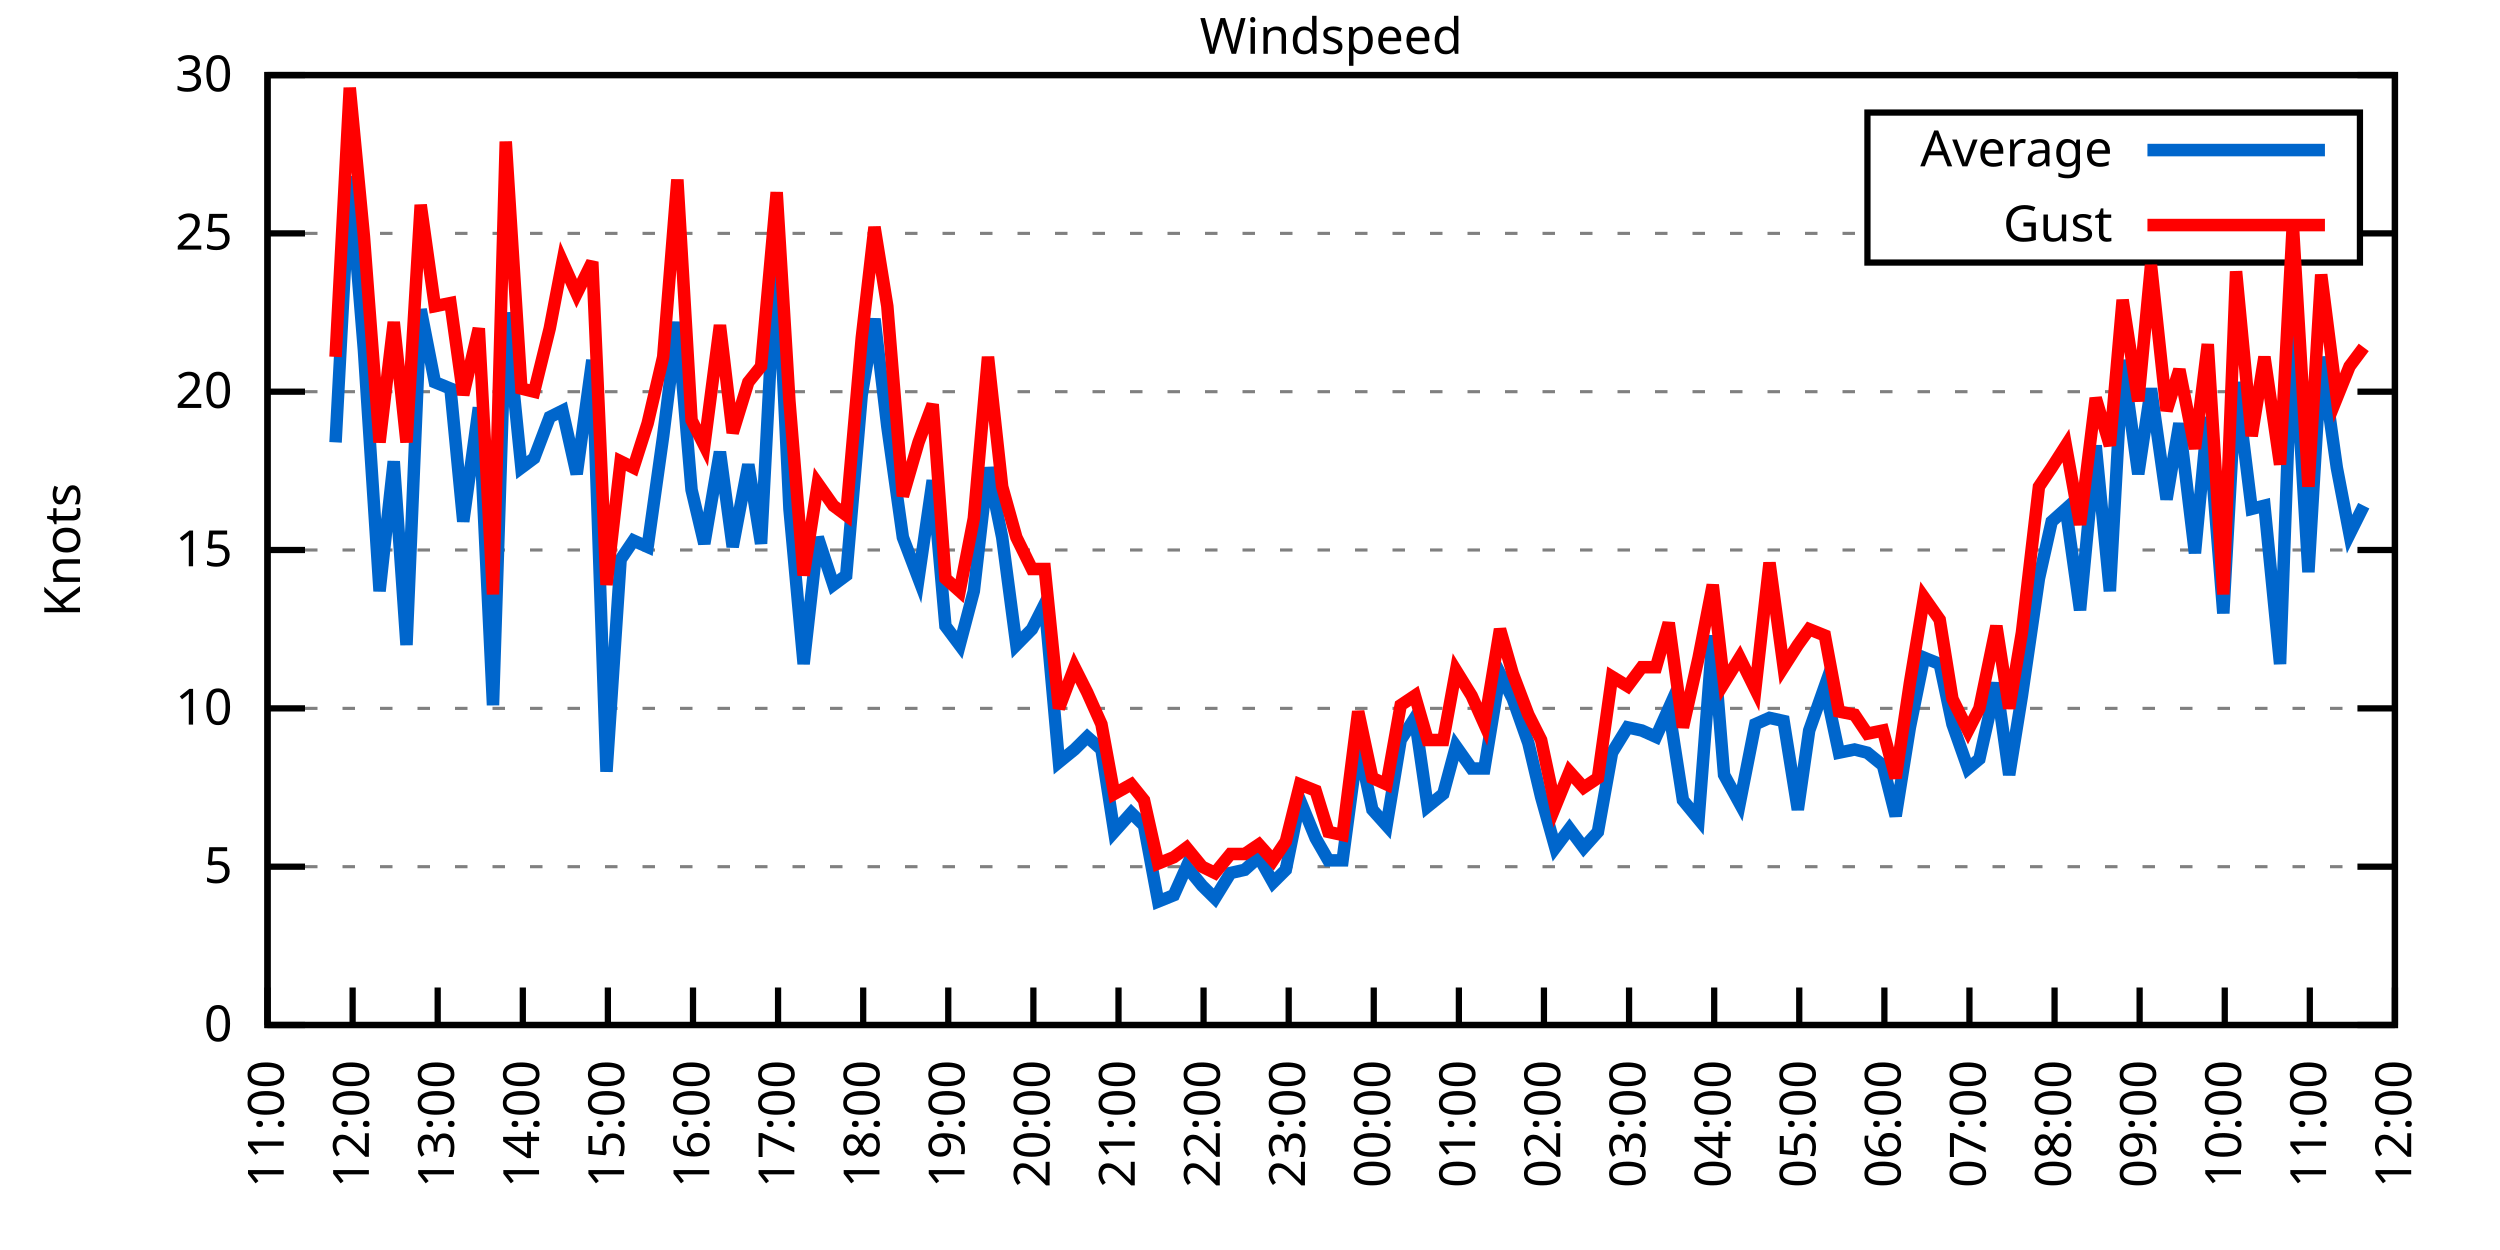
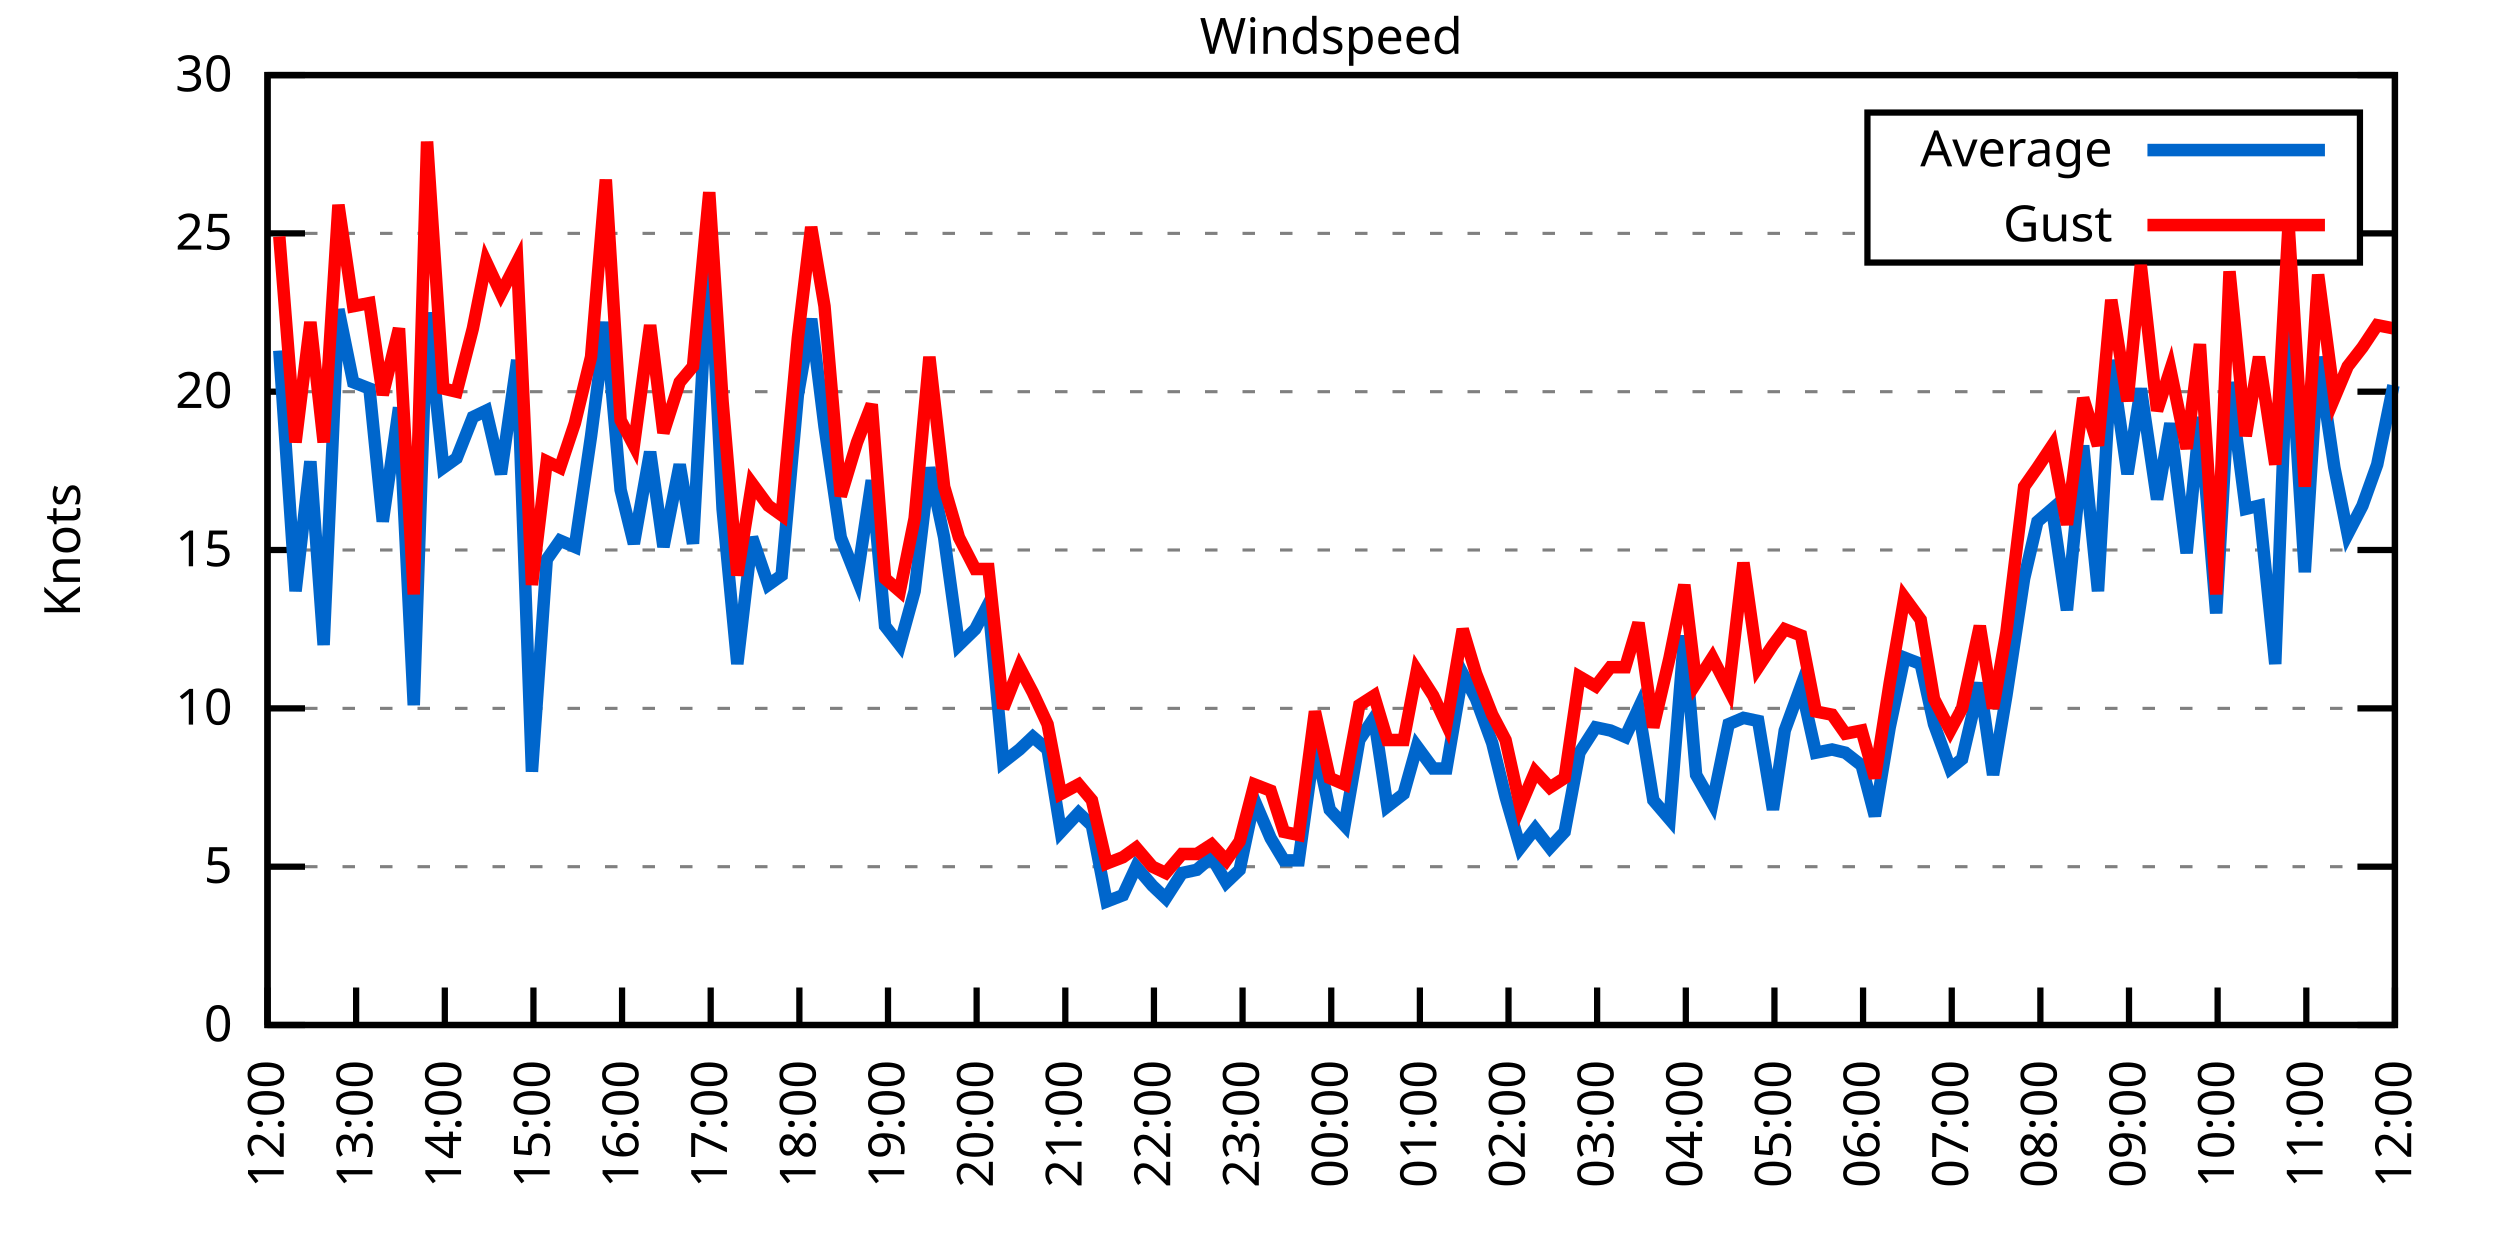
<svg xmlns="http://www.w3.org/2000/svg" xmlns:xlink="http://www.w3.org/1999/xlink" width="400" height="200" viewBox="0 0 400 200">
  <g id="gnuplot_canvas">
    <rect x="0" y="0" width="400" height="200" fill="none" />
    <defs>
      <circle id="gpDot" r="0.5" stroke-width="0.5" stroke="currentColor" />
      <path id="gpPt0" stroke-width="0.333" stroke="currentColor" d="M-1,0 h2 M0,-1 v2" />
      <path id="gpPt1" stroke-width="0.333" stroke="currentColor" d="M-1,-1 L1,1 M1,-1 L-1,1" />
      <path id="gpPt2" stroke-width="0.333" stroke="currentColor" d="M-1,0 L1,0 M0,-1 L0,1 M-1,-1 L1,1 M-1,1 L1,-1" />
      <rect id="gpPt3" stroke-width="0.333" stroke="currentColor" x="-1" y="-1" width="2" height="2" />
      <rect id="gpPt4" stroke-width="0.333" stroke="currentColor" fill="currentColor" x="-1" y="-1" width="2" height="2" />
      <circle id="gpPt5" stroke-width="0.333" stroke="currentColor" cx="0" cy="0" r="1" />
      <use xlink:href="#gpPt5" id="gpPt6" fill="currentColor" stroke="none" />
      <path id="gpPt7" stroke-width="0.333" stroke="currentColor" d="M0,-1.33 L-1.33,0.67 L1.33,0.67 z" />
      <use xlink:href="#gpPt7" id="gpPt8" fill="currentColor" stroke="none" />
      <use xlink:href="#gpPt7" id="gpPt9" stroke="currentColor" transform="rotate(180)" />
      <use xlink:href="#gpPt9" id="gpPt10" fill="currentColor" stroke="none" />
      <use xlink:href="#gpPt3" id="gpPt11" stroke="currentColor" transform="rotate(45)" />
      <use xlink:href="#gpPt11" id="gpPt12" fill="currentColor" stroke="none" />
      <path id="gpPt13" stroke-width="0.333" stroke="currentColor" d="M0,1.330 L1.265,0.411 L0.782,-1.067 L-0.782,-1.076 L-1.265,0.411 z" />
      <use xlink:href="#gpPt13" id="gpPt14" fill="currentColor" stroke="none" />
      <filter id="textbox" filterUnits="objectBoundingBox" x="0" y="0" height="1" width="1">
        <feFlood flood-color="white" flood-opacity="1" result="bgnd" />
        <feComposite in="SourceGraphic" in2="bgnd" operator="atop" />
      </filter>
      <filter id="greybox" filterUnits="objectBoundingBox" x="0" y="0" height="1" width="1">
        <feFlood flood-color="lightgrey" flood-opacity="1" result="grey" />
        <feComposite in="SourceGraphic" in2="grey" operator="atop" />
      </filter>
    </defs>
    <g fill="none" color="white" stroke="currentColor" stroke-width="1.00" stroke-linecap="butt" stroke-linejoin="miter">
</g>
    <g fill="none" color="black" stroke="currentColor" stroke-width="1.00" stroke-linecap="butt" stroke-linejoin="miter">
      <g stroke="none" shape-rendering="crispEdges">
        <polygon fill="rgb(255, 255, 255)" points="42.80,164.00 383.18,164.00 383.18,12.02 42.80,12.02 " />
      </g>
    </g>
    <g fill="none" color="black" stroke="currentColor" stroke-width="1.00" stroke-linecap="butt" stroke-linejoin="miter">
</g>
    <g fill="none" color="black" stroke="black" stroke-width="0.50" stroke-linecap="butt" stroke-linejoin="miter">
</g>
    <g fill="none" color="gray" stroke="currentColor" stroke-width="0.50" stroke-linecap="butt" stroke-linejoin="miter">
      <path stroke="gray" stroke-dasharray="2,4" class="gridline" d="M42.80,164.00 L383.19,164.00  " />
    </g>
    <g fill="none" color="gray" stroke="gray" stroke-width="1.00" stroke-linecap="butt" stroke-linejoin="miter">
</g>
    <g fill="none" color="black" stroke="currentColor" stroke-width="1.00" stroke-linecap="butt" stroke-linejoin="miter">
      <path stroke="black" d="M42.80,164.00 L48.80,164.00 M383.19,164.00 L377.19,164.00  " />
      <g transform="translate(37.20,166.60)" stroke="none" fill="black" font-family="Sans" font-size="8.00" text-anchor="end">
        <text>
          <tspan font-family="Sans"> 0</tspan>
        </text>
      </g>
    </g>
    <g fill="none" color="black" stroke="currentColor" stroke-width="1.00" stroke-linecap="butt" stroke-linejoin="miter">
</g>
    <g fill="none" color="black" stroke="black" stroke-width="0.50" stroke-linecap="butt" stroke-linejoin="miter">
</g>
    <g fill="none" color="gray" stroke="currentColor" stroke-width="0.50" stroke-linecap="butt" stroke-linejoin="miter">
      <path stroke="gray" stroke-dasharray="2,4" class="gridline" d="M42.80,138.67 L383.19,138.67  " />
    </g>
    <g fill="none" color="gray" stroke="gray" stroke-width="1.00" stroke-linecap="butt" stroke-linejoin="miter">
</g>
    <g fill="none" color="black" stroke="currentColor" stroke-width="1.00" stroke-linecap="butt" stroke-linejoin="miter">
      <path stroke="black" d="M42.80,138.67 L48.80,138.67 M383.19,138.67 L377.19,138.67  " />
      <g transform="translate(37.20,141.27)" stroke="none" fill="black" font-family="Sans" font-size="8.00" text-anchor="end">
        <text>
          <tspan font-family="Sans"> 5</tspan>
        </text>
      </g>
    </g>
    <g fill="none" color="black" stroke="currentColor" stroke-width="1.00" stroke-linecap="butt" stroke-linejoin="miter">
</g>
    <g fill="none" color="black" stroke="black" stroke-width="0.50" stroke-linecap="butt" stroke-linejoin="miter">
</g>
    <g fill="none" color="gray" stroke="currentColor" stroke-width="0.50" stroke-linecap="butt" stroke-linejoin="miter">
      <path stroke="gray" stroke-dasharray="2,4" class="gridline" d="M42.80,113.34 L383.19,113.34  " />
    </g>
    <g fill="none" color="gray" stroke="gray" stroke-width="1.00" stroke-linecap="butt" stroke-linejoin="miter">
</g>
    <g fill="none" color="black" stroke="currentColor" stroke-width="1.00" stroke-linecap="butt" stroke-linejoin="miter">
      <path stroke="black" d="M42.80,113.34 L48.80,113.34 M383.19,113.34 L377.19,113.34  " />
      <g transform="translate(37.20,115.94)" stroke="none" fill="black" font-family="Sans" font-size="8.00" text-anchor="end">
        <text>
          <tspan font-family="Sans"> 10</tspan>
        </text>
      </g>
    </g>
    <g fill="none" color="black" stroke="currentColor" stroke-width="1.00" stroke-linecap="butt" stroke-linejoin="miter">
</g>
    <g fill="none" color="black" stroke="black" stroke-width="0.50" stroke-linecap="butt" stroke-linejoin="miter">
</g>
    <g fill="none" color="gray" stroke="currentColor" stroke-width="0.50" stroke-linecap="butt" stroke-linejoin="miter">
      <path stroke="gray" stroke-dasharray="2,4" class="gridline" d="M42.80,88.00 L383.19,88.00  " />
    </g>
    <g fill="none" color="gray" stroke="gray" stroke-width="1.00" stroke-linecap="butt" stroke-linejoin="miter">
</g>
    <g fill="none" color="black" stroke="currentColor" stroke-width="1.00" stroke-linecap="butt" stroke-linejoin="miter">
      <path stroke="black" d="M42.80,88.00 L48.80,88.00 M383.19,88.00 L377.19,88.00  " />
      <g transform="translate(37.20,90.60)" stroke="none" fill="black" font-family="Sans" font-size="8.00" text-anchor="end">
        <text>
          <tspan font-family="Sans"> 15</tspan>
        </text>
      </g>
    </g>
    <g fill="none" color="black" stroke="currentColor" stroke-width="1.00" stroke-linecap="butt" stroke-linejoin="miter">
</g>
    <g fill="none" color="black" stroke="black" stroke-width="0.50" stroke-linecap="butt" stroke-linejoin="miter">
</g>
    <g fill="none" color="gray" stroke="currentColor" stroke-width="0.50" stroke-linecap="butt" stroke-linejoin="miter">
      <path stroke="gray" stroke-dasharray="2,4" class="gridline" d="M42.80,62.67 L383.19,62.67  " />
    </g>
    <g fill="none" color="gray" stroke="gray" stroke-width="1.00" stroke-linecap="butt" stroke-linejoin="miter">
</g>
    <g fill="none" color="black" stroke="currentColor" stroke-width="1.00" stroke-linecap="butt" stroke-linejoin="miter">
      <path stroke="black" d="M42.80,62.67 L48.80,62.67 M383.19,62.67 L377.19,62.67  " />
      <g transform="translate(37.20,65.27)" stroke="none" fill="black" font-family="Sans" font-size="8.00" text-anchor="end">
        <text>
          <tspan font-family="Sans"> 20</tspan>
        </text>
      </g>
    </g>
    <g fill="none" color="black" stroke="currentColor" stroke-width="1.00" stroke-linecap="butt" stroke-linejoin="miter">
</g>
    <g fill="none" color="black" stroke="black" stroke-width="0.50" stroke-linecap="butt" stroke-linejoin="miter">
</g>
    <g fill="none" color="gray" stroke="currentColor" stroke-width="0.50" stroke-linecap="butt" stroke-linejoin="miter">
      <path stroke="gray" stroke-dasharray="2,4" class="gridline" d="M42.80,37.34 L298.79,37.34 M377.59,37.34 L383.19,37.34  " />
    </g>
    <g fill="none" color="gray" stroke="gray" stroke-width="1.00" stroke-linecap="butt" stroke-linejoin="miter">
</g>
    <g fill="none" color="black" stroke="currentColor" stroke-width="1.00" stroke-linecap="butt" stroke-linejoin="miter">
      <path stroke="black" d="M42.80,37.34 L48.80,37.34 M383.19,37.34 L377.19,37.34  " />
      <g transform="translate(37.20,39.94)" stroke="none" fill="black" font-family="Sans" font-size="8.00" text-anchor="end">
        <text>
          <tspan font-family="Sans"> 25</tspan>
        </text>
      </g>
    </g>
    <g fill="none" color="black" stroke="currentColor" stroke-width="1.00" stroke-linecap="butt" stroke-linejoin="miter">
</g>
    <g fill="none" color="black" stroke="black" stroke-width="0.50" stroke-linecap="butt" stroke-linejoin="miter">
</g>
    <g fill="none" color="gray" stroke="currentColor" stroke-width="0.50" stroke-linecap="butt" stroke-linejoin="miter">
      <path stroke="gray" stroke-dasharray="2,4" class="gridline" d="M42.80,12.01 L383.19,12.01  " />
    </g>
    <g fill="none" color="gray" stroke="gray" stroke-width="1.00" stroke-linecap="butt" stroke-linejoin="miter">
</g>
    <g fill="none" color="black" stroke="currentColor" stroke-width="1.00" stroke-linecap="butt" stroke-linejoin="miter">
      <path stroke="black" d="M42.80,12.01 L48.80,12.01 M383.19,12.01 L377.19,12.01  " />
      <g transform="translate(37.20,14.61)" stroke="none" fill="black" font-family="Sans" font-size="8.00" text-anchor="end">
        <text>
          <tspan font-family="Sans"> 30</tspan>
        </text>
      </g>
    </g>
    <g fill="none" color="black" stroke="currentColor" stroke-width="1.00" stroke-linecap="butt" stroke-linejoin="miter">
      <path stroke="black" d="M42.80,164.00 L42.80,158.00  " />
      <g transform="translate(45.40,169.60) rotate(270.00)" stroke="none" fill="black" font-family="Sans" font-size="8.00" text-anchor="end">
        <text>
-           <tspan font-family="Sans">11:00</tspan>
-         </text>
-       </g>
-     </g>
-     <g fill="none" color="black" stroke="currentColor" stroke-width="1.00" stroke-linecap="butt" stroke-linejoin="miter">
-       <path stroke="black" d="M56.42,164.00 L56.42,158.00  " />
-       <g transform="translate(59.02,169.60) rotate(270.00)" stroke="none" fill="black" font-family="Sans" font-size="8.00" text-anchor="end">
-         <text>
          <tspan font-family="Sans">12:00</tspan>
        </text>
      </g>
    </g>
    <g fill="none" color="black" stroke="currentColor" stroke-width="1.00" stroke-linecap="butt" stroke-linejoin="miter">
-       <path stroke="black" d="M70.03,164.00 L70.03,158.00  " />
-       <g transform="translate(72.63,169.60) rotate(270.00)" stroke="none" fill="black" font-family="Sans" font-size="8.00" text-anchor="end">
+       <path stroke="black" d="M56.98,164.00 L56.98,158.00  " />
+       <g transform="translate(59.58,169.60) rotate(270.00)" stroke="none" fill="black" font-family="Sans" font-size="8.00" text-anchor="end">
        <text>
          <tspan font-family="Sans">13:00</tspan>
        </text>
      </g>
    </g>
    <g fill="none" color="black" stroke="currentColor" stroke-width="1.00" stroke-linecap="butt" stroke-linejoin="miter">
-       <path stroke="black" d="M83.65,164.00 L83.65,158.00  " />
-       <g transform="translate(86.25,169.60) rotate(270.00)" stroke="none" fill="black" font-family="Sans" font-size="8.00" text-anchor="end">
+       <path stroke="black" d="M71.17,164.00 L71.17,158.00  " />
+       <g transform="translate(73.77,169.60) rotate(270.00)" stroke="none" fill="black" font-family="Sans" font-size="8.00" text-anchor="end">
        <text>
          <tspan font-family="Sans">14:00</tspan>
        </text>
      </g>
    </g>
    <g fill="none" color="black" stroke="currentColor" stroke-width="1.00" stroke-linecap="butt" stroke-linejoin="miter">
-       <path stroke="black" d="M97.26,164.00 L97.26,158.00  " />
-       <g transform="translate(99.86,169.60) rotate(270.00)" stroke="none" fill="black" font-family="Sans" font-size="8.00" text-anchor="end">
+       <path stroke="black" d="M85.35,164.00 L85.35,158.00  " />
+       <g transform="translate(87.95,169.60) rotate(270.00)" stroke="none" fill="black" font-family="Sans" font-size="8.00" text-anchor="end">
        <text>
          <tspan font-family="Sans">15:00</tspan>
        </text>
      </g>
    </g>
    <g fill="none" color="black" stroke="currentColor" stroke-width="1.00" stroke-linecap="butt" stroke-linejoin="miter">
-       <path stroke="black" d="M110.88,164.00 L110.88,158.00  " />
-       <g transform="translate(113.48,169.60) rotate(270.00)" stroke="none" fill="black" font-family="Sans" font-size="8.00" text-anchor="end">
+       <path stroke="black" d="M99.53,164.00 L99.53,158.00  " />
+       <g transform="translate(102.13,169.60) rotate(270.00)" stroke="none" fill="black" font-family="Sans" font-size="8.00" text-anchor="end">
        <text>
          <tspan font-family="Sans">16:00</tspan>
        </text>
      </g>
    </g>
    <g fill="none" color="black" stroke="currentColor" stroke-width="1.00" stroke-linecap="butt" stroke-linejoin="miter">
-       <path stroke="black" d="M124.49,164.00 L124.49,158.00  " />
-       <g transform="translate(127.09,169.60) rotate(270.00)" stroke="none" fill="black" font-family="Sans" font-size="8.00" text-anchor="end">
+       <path stroke="black" d="M113.71,164.00 L113.71,158.00  " />
+       <g transform="translate(116.31,169.60) rotate(270.00)" stroke="none" fill="black" font-family="Sans" font-size="8.00" text-anchor="end">
        <text>
          <tspan font-family="Sans">17:00</tspan>
        </text>
      </g>
    </g>
    <g fill="none" color="black" stroke="currentColor" stroke-width="1.00" stroke-linecap="butt" stroke-linejoin="miter">
-       <path stroke="black" d="M138.11,164.00 L138.11,158.00  " />
-       <g transform="translate(140.71,169.60) rotate(270.00)" stroke="none" fill="black" font-family="Sans" font-size="8.00" text-anchor="end">
+       <path stroke="black" d="M127.90,164.00 L127.90,158.00  " />
+       <g transform="translate(130.50,169.60) rotate(270.00)" stroke="none" fill="black" font-family="Sans" font-size="8.00" text-anchor="end">
        <text>
          <tspan font-family="Sans">18:00</tspan>
        </text>
      </g>
    </g>
    <g fill="none" color="black" stroke="currentColor" stroke-width="1.00" stroke-linecap="butt" stroke-linejoin="miter">
-       <path stroke="black" d="M151.72,164.00 L151.72,158.00  " />
-       <g transform="translate(154.32,169.60) rotate(270.00)" stroke="none" fill="black" font-family="Sans" font-size="8.00" text-anchor="end">
+       <path stroke="black" d="M142.08,164.00 L142.08,158.00  " />
+       <g transform="translate(144.68,169.60) rotate(270.00)" stroke="none" fill="black" font-family="Sans" font-size="8.00" text-anchor="end">
        <text>
          <tspan font-family="Sans">19:00</tspan>
        </text>
      </g>
    </g>
    <g fill="none" color="black" stroke="currentColor" stroke-width="1.00" stroke-linecap="butt" stroke-linejoin="miter">
-       <path stroke="black" d="M165.34,164.00 L165.34,158.00  " />
-       <g transform="translate(167.94,169.60) rotate(270.00)" stroke="none" fill="black" font-family="Sans" font-size="8.00" text-anchor="end">
+       <path stroke="black" d="M156.26,164.00 L156.26,158.00  " />
+       <g transform="translate(158.86,169.60) rotate(270.00)" stroke="none" fill="black" font-family="Sans" font-size="8.00" text-anchor="end">
        <text>
          <tspan font-family="Sans">20:00</tspan>
        </text>
      </g>
    </g>
    <g fill="none" color="black" stroke="currentColor" stroke-width="1.00" stroke-linecap="butt" stroke-linejoin="miter">
-       <path stroke="black" d="M178.96,164.00 L178.96,158.00  " />
-       <g transform="translate(181.56,169.60) rotate(270.00)" stroke="none" fill="black" font-family="Sans" font-size="8.00" text-anchor="end">
+       <path stroke="black" d="M170.45,164.00 L170.45,158.00  " />
+       <g transform="translate(173.05,169.60) rotate(270.00)" stroke="none" fill="black" font-family="Sans" font-size="8.00" text-anchor="end">
        <text>
          <tspan font-family="Sans">21:00</tspan>
        </text>
      </g>
    </g>
    <g fill="none" color="black" stroke="currentColor" stroke-width="1.00" stroke-linecap="butt" stroke-linejoin="miter">
-       <path stroke="black" d="M192.57,164.00 L192.57,158.00  " />
-       <g transform="translate(195.17,169.60) rotate(270.00)" stroke="none" fill="black" font-family="Sans" font-size="8.00" text-anchor="end">
+       <path stroke="black" d="M184.63,164.00 L184.63,158.00  " />
+       <g transform="translate(187.23,169.60) rotate(270.00)" stroke="none" fill="black" font-family="Sans" font-size="8.00" text-anchor="end">
        <text>
          <tspan font-family="Sans">22:00</tspan>
        </text>
      </g>
    </g>
    <g fill="none" color="black" stroke="currentColor" stroke-width="1.00" stroke-linecap="butt" stroke-linejoin="miter">
-       <path stroke="black" d="M206.19,164.00 L206.19,158.00  " />
-       <g transform="translate(208.79,169.60) rotate(270.00)" stroke="none" fill="black" font-family="Sans" font-size="8.00" text-anchor="end">
+       <path stroke="black" d="M198.81,164.00 L198.81,158.00  " />
+       <g transform="translate(201.41,169.60) rotate(270.00)" stroke="none" fill="black" font-family="Sans" font-size="8.00" text-anchor="end">
        <text>
          <tspan font-family="Sans">23:00</tspan>
        </text>
      </g>
    </g>
    <g fill="none" color="black" stroke="currentColor" stroke-width="1.00" stroke-linecap="butt" stroke-linejoin="miter">
-       <path stroke="black" d="M219.80,164.00 L219.80,158.00  " />
-       <g transform="translate(222.40,169.60) rotate(270.00)" stroke="none" fill="black" font-family="Sans" font-size="8.00" text-anchor="end">
+       <path stroke="black" d="M213.00,164.00 L213.00,158.00  " />
+       <g transform="translate(215.60,169.60) rotate(270.00)" stroke="none" fill="black" font-family="Sans" font-size="8.00" text-anchor="end">
        <text>
          <tspan font-family="Sans">00:00</tspan>
        </text>
      </g>
    </g>
    <g fill="none" color="black" stroke="currentColor" stroke-width="1.00" stroke-linecap="butt" stroke-linejoin="miter">
-       <path stroke="black" d="M233.42,164.00 L233.42,158.00  " />
-       <g transform="translate(236.02,169.60) rotate(270.00)" stroke="none" fill="black" font-family="Sans" font-size="8.00" text-anchor="end">
+       <path stroke="black" d="M227.18,164.00 L227.18,158.00  " />
+       <g transform="translate(229.78,169.60) rotate(270.00)" stroke="none" fill="black" font-family="Sans" font-size="8.00" text-anchor="end">
        <text>
          <tspan font-family="Sans">01:00</tspan>
        </text>
      </g>
    </g>
    <g fill="none" color="black" stroke="currentColor" stroke-width="1.00" stroke-linecap="butt" stroke-linejoin="miter">
-       <path stroke="black" d="M247.03,164.00 L247.03,158.00  " />
-       <g transform="translate(249.63,169.60) rotate(270.00)" stroke="none" fill="black" font-family="Sans" font-size="8.00" text-anchor="end">
+       <path stroke="black" d="M241.36,164.00 L241.36,158.00  " />
+       <g transform="translate(243.96,169.60) rotate(270.00)" stroke="none" fill="black" font-family="Sans" font-size="8.00" text-anchor="end">
        <text>
          <tspan font-family="Sans">02:00</tspan>
        </text>
      </g>
    </g>
    <g fill="none" color="black" stroke="currentColor" stroke-width="1.00" stroke-linecap="butt" stroke-linejoin="miter">
-       <path stroke="black" d="M260.65,164.00 L260.65,158.00  " />
-       <g transform="translate(263.25,169.60) rotate(270.00)" stroke="none" fill="black" font-family="Sans" font-size="8.00" text-anchor="end">
+       <path stroke="black" d="M255.54,164.00 L255.54,158.00  " />
+       <g transform="translate(258.14,169.60) rotate(270.00)" stroke="none" fill="black" font-family="Sans" font-size="8.00" text-anchor="end">
        <text>
          <tspan font-family="Sans">03:00</tspan>
        </text>
      </g>
    </g>
    <g fill="none" color="black" stroke="currentColor" stroke-width="1.00" stroke-linecap="butt" stroke-linejoin="miter">
-       <path stroke="black" d="M274.27,164.00 L274.27,158.00  " />
-       <g transform="translate(276.87,169.60) rotate(270.00)" stroke="none" fill="black" font-family="Sans" font-size="8.00" text-anchor="end">
+       <path stroke="black" d="M269.73,164.00 L269.73,158.00  " />
+       <g transform="translate(272.33,169.60) rotate(270.00)" stroke="none" fill="black" font-family="Sans" font-size="8.00" text-anchor="end">
        <text>
          <tspan font-family="Sans">04:00</tspan>
        </text>
      </g>
    </g>
    <g fill="none" color="black" stroke="currentColor" stroke-width="1.00" stroke-linecap="butt" stroke-linejoin="miter">
-       <path stroke="black" d="M287.88,164.00 L287.88,158.00  " />
-       <g transform="translate(290.48,169.60) rotate(270.00)" stroke="none" fill="black" font-family="Sans" font-size="8.00" text-anchor="end">
+       <path stroke="black" d="M283.91,164.00 L283.91,158.00  " />
+       <g transform="translate(286.51,169.60) rotate(270.00)" stroke="none" fill="black" font-family="Sans" font-size="8.00" text-anchor="end">
        <text>
          <tspan font-family="Sans">05:00</tspan>
        </text>
      </g>
    </g>
    <g fill="none" color="black" stroke="currentColor" stroke-width="1.00" stroke-linecap="butt" stroke-linejoin="miter">
-       <path stroke="black" d="M301.50,164.00 L301.50,158.00  " />
-       <g transform="translate(304.10,169.60) rotate(270.00)" stroke="none" fill="black" font-family="Sans" font-size="8.00" text-anchor="end">
+       <path stroke="black" d="M298.09,164.00 L298.09,158.00  " />
+       <g transform="translate(300.69,169.60) rotate(270.00)" stroke="none" fill="black" font-family="Sans" font-size="8.00" text-anchor="end">
        <text>
          <tspan font-family="Sans">06:00</tspan>
        </text>
      </g>
    </g>
    <g fill="none" color="black" stroke="currentColor" stroke-width="1.00" stroke-linecap="butt" stroke-linejoin="miter">
-       <path stroke="black" d="M315.11,164.00 L315.11,158.00  " />
-       <g transform="translate(317.71,169.60) rotate(270.00)" stroke="none" fill="black" font-family="Sans" font-size="8.00" text-anchor="end">
+       <path stroke="black" d="M312.28,164.00 L312.28,158.00  " />
+       <g transform="translate(314.88,169.60) rotate(270.00)" stroke="none" fill="black" font-family="Sans" font-size="8.00" text-anchor="end">
        <text>
          <tspan font-family="Sans">07:00</tspan>
        </text>
      </g>
    </g>
    <g fill="none" color="black" stroke="currentColor" stroke-width="1.00" stroke-linecap="butt" stroke-linejoin="miter">
-       <path stroke="black" d="M328.73,164.00 L328.73,158.00  " />
-       <g transform="translate(331.33,169.60) rotate(270.00)" stroke="none" fill="black" font-family="Sans" font-size="8.00" text-anchor="end">
+       <path stroke="black" d="M326.46,164.00 L326.46,158.00  " />
+       <g transform="translate(329.06,169.60) rotate(270.00)" stroke="none" fill="black" font-family="Sans" font-size="8.00" text-anchor="end">
        <text>
          <tspan font-family="Sans">08:00</tspan>
        </text>
      </g>
    </g>
    <g fill="none" color="black" stroke="currentColor" stroke-width="1.00" stroke-linecap="butt" stroke-linejoin="miter">
-       <path stroke="black" d="M342.34,164.00 L342.34,158.00  " />
-       <g transform="translate(344.94,169.60) rotate(270.00)" stroke="none" fill="black" font-family="Sans" font-size="8.00" text-anchor="end">
+       <path stroke="black" d="M340.64,164.00 L340.64,158.00  " />
+       <g transform="translate(343.24,169.60) rotate(270.00)" stroke="none" fill="black" font-family="Sans" font-size="8.00" text-anchor="end">
        <text>
          <tspan font-family="Sans">09:00</tspan>
        </text>
      </g>
    </g>
    <g fill="none" color="black" stroke="currentColor" stroke-width="1.00" stroke-linecap="butt" stroke-linejoin="miter">
-       <path stroke="black" d="M355.96,164.00 L355.96,158.00  " />
-       <g transform="translate(358.56,169.60) rotate(270.00)" stroke="none" fill="black" font-family="Sans" font-size="8.00" text-anchor="end">
+       <path stroke="black" d="M354.82,164.00 L354.82,158.00  " />
+       <g transform="translate(357.42,169.60) rotate(270.00)" stroke="none" fill="black" font-family="Sans" font-size="8.00" text-anchor="end">
        <text>
          <tspan font-family="Sans">10:00</tspan>
        </text>
      </g>
    </g>
    <g fill="none" color="black" stroke="currentColor" stroke-width="1.00" stroke-linecap="butt" stroke-linejoin="miter">
-       <path stroke="black" d="M369.57,164.00 L369.57,158.00  " />
-       <g transform="translate(372.17,169.60) rotate(270.00)" stroke="none" fill="black" font-family="Sans" font-size="8.00" text-anchor="end">
+       <path stroke="black" d="M369.01,164.00 L369.01,158.00  " />
+       <g transform="translate(371.61,169.60) rotate(270.00)" stroke="none" fill="black" font-family="Sans" font-size="8.00" text-anchor="end">
        <text>
          <tspan font-family="Sans">11:00</tspan>
        </text>
      </g>
    </g>
    <g fill="none" color="black" stroke="currentColor" stroke-width="1.00" stroke-linecap="butt" stroke-linejoin="miter">
      <path stroke="black" d="M383.19,164.00 L383.19,158.00  " />
      <g transform="translate(385.79,169.60) rotate(270.00)" stroke="none" fill="black" font-family="Sans" font-size="8.00" text-anchor="end">
        <text>
          <tspan font-family="Sans">12:00</tspan>
        </text>
      </g>
    </g>
    <g fill="none" color="black" stroke="currentColor" stroke-width="1.00" stroke-linecap="butt" stroke-linejoin="miter">
</g>
    <g fill="none" color="black" stroke="currentColor" stroke-width="1.00" stroke-linecap="butt" stroke-linejoin="miter">
      <path stroke="black" d="M42.80,12.01 L42.80,164.00 L383.19,164.00 L383.19,12.01 L42.80,12.01 Z  " />
    </g>
    <g fill="none" color="black" stroke="currentColor" stroke-width="1.00" stroke-linecap="butt" stroke-linejoin="miter">
</g>
    <g fill="none" color="black" stroke="currentColor" stroke-width="1.00" stroke-linecap="butt" stroke-linejoin="miter">
      <path stroke="black" d="M298.79,42.01 L298.79,18.01 L377.59,18.01 L377.59,42.01 L298.79,42.01 Z  " />
    </g>
    <g id="Windspeed_plot_1">
      <g fill="none" color="white" stroke="black" stroke-width="2.00" stroke-linecap="butt" stroke-linejoin="miter">
</g>
      <g fill="none" color="black" stroke="currentColor" stroke-width="2.00" stroke-linecap="butt" stroke-linejoin="miter">
        <g transform="translate(337.99,26.61)" stroke="none" fill="black" font-family="Sans" font-size="8.00" text-anchor="end">
          <text>
            <tspan font-family="Sans">Average</tspan>
          </text>
        </g>
      </g>
      <g fill="none" color="black" stroke="currentColor" stroke-width="2.00" stroke-linecap="butt" stroke-linejoin="miter">
-         <path stroke="rgb(  0, 102, 204)" d="M343.59,24.01 L371.99,24.01 M53.69,70.78 L55.96,28.22 L58.23,56.09 L60.73,94.59 L63.00,73.82 L65.04,103.20   L67.31,49.50 L69.58,61.15 L72.07,62.17 L74.12,83.45 L76.61,65.21 L78.88,112.83 L80.92,50.01 L83.42,74.83   L85.46,73.31 L87.96,66.73 L90.00,65.71 L92.27,75.85 L94.77,57.61 L97.04,123.47 L99.30,89.52 L101.35,86.49   L103.62,87.50 L106.11,69.77 L108.38,51.53 L110.65,78.38 L112.69,86.99 L115.19,72.30 L117.23,87.50 L119.73,74.33   L121.77,86.99 L124.27,38.86 L126.31,81.42 L128.58,106.24 L130.85,85.98 L133.34,93.58 L135.39,92.06 L137.88,63.18   L139.92,51.02 L141.97,68.25 L144.46,85.98 L146.96,92.56 L149.23,76.86 L151.27,100.16 L153.54,103.20 L155.81,94.59   L158.08,74.83 L160.35,85.98 L162.62,103.20 L165.11,100.67 L167.16,96.62 L169.43,121.95 L171.92,119.92 L173.96,117.90   L176.23,119.92 L178.28,133.10 L181.00,130.06 L183.04,132.08 L185.31,144.24 L187.81,143.23 L189.85,138.67 L192.34,141.71   L194.39,143.73 L196.88,139.68 L199.15,139.17 L201.42,137.15 L203.69,141.20 L205.73,139.17 L208.00,128.03 L210.50,134.11   L212.54,137.66 L214.81,137.66 L217.31,118.91 L219.58,129.55 L221.85,132.08 L224.11,118.40 L226.38,114.86 L228.43,129.04   L230.92,127.02 L232.96,119.42 L235.46,122.96 L237.50,122.96 L240.00,107.76 L242.04,111.82 L244.54,118.91 L246.58,127.52   L248.85,135.63 L251.12,132.59 L253.39,135.63 L255.66,133.10 L257.93,120.43 L260.42,116.38 L262.69,116.88 L264.96,117.90   L267.00,113.34 L269.27,128.03 L271.77,131.07 L274.04,101.68 L275.85,123.98 L278.35,128.54 L280.85,115.87 L283.12,114.86   L285.38,115.36 L287.65,129.55 L289.47,116.88 L291.97,109.79 L294.23,120.43 L296.73,119.92 L298.77,120.43 L301.27,122.46   L303.31,130.56 L305.58,116.38 L307.85,105.23 L310.35,106.24 L312.39,115.87 L314.89,122.96 L316.70,121.44 L319.42,109.28   L321.47,123.98 L323.51,111.31 L326.23,92.56 L328.27,83.45 L330.54,81.42 L332.81,97.63 L335.31,71.29 L337.58,94.59   L339.62,57.61 L342.12,75.85 L344.16,62.17 L346.65,79.90 L348.70,67.74 L351.19,88.51 L353.24,66.73 L355.73,98.14   L357.77,61.15 L360.27,81.42 L362.31,80.91 L364.81,106.24 L366.85,50.01 L369.35,91.55 L371.39,57.10 L373.89,74.83   L375.93,85.47 L378.20,80.91  " />
+         <path stroke="rgb(  0, 102, 204)" d="M343.59,24.01 L371.99,24.01 M44.69,56.09 L47.29,94.59 L49.66,73.82 L51.78,103.20 L54.15,49.50 L56.51,61.15   L59.11,62.17 L61.24,83.45 L63.84,65.21 L66.20,112.83 L68.33,50.01 L70.93,74.83 L73.06,73.31 L75.66,66.73   L77.78,65.71 L80.15,75.85 L82.75,57.61 L85.11,123.47 L87.48,89.52 L89.60,86.49 L91.97,87.50 L94.57,69.77   L96.93,51.53 L99.30,78.38 L101.42,86.99 L104.02,72.30 L106.15,87.50 L108.75,74.33 L110.88,86.99 L113.48,38.86   L115.61,81.42 L117.97,106.24 L120.33,85.98 L122.93,93.58 L125.06,92.06 L127.66,63.18 L129.79,51.02 L131.92,68.25   L134.52,85.98 L137.12,92.56 L139.48,76.86 L141.61,100.16 L143.97,103.20 L146.34,94.59 L148.70,74.83 L151.06,85.98   L153.43,103.20 L156.03,100.67 L158.15,96.62 L160.52,121.95 L163.12,119.92 L165.25,117.90 L167.61,119.92 L169.74,133.10   L172.57,130.06 L174.70,132.08 L177.06,144.24 L179.67,143.23 L181.79,138.67 L184.39,141.71 L186.52,143.73 L189.12,139.68   L191.48,139.17 L193.85,137.15 L196.21,141.20 L198.34,139.17 L200.70,128.03 L203.30,134.11 L205.43,137.66 L207.79,137.66   L210.39,118.91 L212.76,129.55 L215.12,132.08 L217.49,118.40 L219.85,114.86 L221.98,129.04 L224.58,127.02 L226.71,119.42   L229.31,122.96 L231.43,122.96 L234.03,107.76 L236.16,111.82 L238.76,118.91 L240.89,127.52 L243.25,135.63 L245.62,132.59   L247.98,135.63 L250.34,133.10 L252.71,120.43 L255.31,116.38 L257.67,116.88 L260.04,117.90 L262.16,113.34 L264.53,128.03   L267.13,131.07 L269.49,101.68 L271.38,123.98 L273.98,128.54 L276.58,115.87 L278.95,114.86 L281.31,115.36 L283.67,129.55   L285.56,116.88 L288.16,109.79 L290.53,120.43 L293.13,119.92 L295.26,120.43 L297.86,122.46 L299.98,130.56 L302.35,116.38   L304.71,105.23 L307.31,106.24 L309.44,115.87 L312.04,122.96 L313.93,121.44 L316.77,109.28 L318.89,123.98 L321.02,111.31   L323.86,92.56 L325.99,83.45 L328.35,81.42 L330.71,97.63 L333.31,71.29 L335.68,94.59 L337.80,57.61 L340.40,75.85   L342.53,62.17 L345.13,79.90 L347.26,67.74 L349.86,88.51 L351.99,66.73 L354.59,98.14 L356.72,61.15 L359.32,81.42   L361.44,80.91 L364.04,106.24 L366.17,50.01 L368.77,91.55 L370.90,57.10 L373.50,74.83 L375.63,85.47 L377.99,80.91   L380.35,74.33 L382.95,61.66  " />
      </g>
    </g>
    <g id="Windspeed_plot_2">
      <g fill="none" color="black" stroke="currentColor" stroke-width="2.00" stroke-linecap="butt" stroke-linejoin="miter">
        <g transform="translate(337.99,38.61)" stroke="none" fill="black" font-family="Sans" font-size="8.00" text-anchor="end">
          <text>
            <tspan font-family="Sans">Gust</tspan>
          </text>
        </g>
      </g>
      <g fill="none" color="black" stroke="currentColor" stroke-width="2.00" stroke-linecap="butt" stroke-linejoin="miter">
-         <path stroke="rgb(255,   0,   0)" d="M343.59,36.01 L371.99,36.01 M53.69,57.10 L55.96,14.04 L58.23,37.85 L60.73,70.78 L63.00,51.53 L65.04,70.78   L67.31,32.78 L69.58,48.99 L72.07,48.49 L74.12,63.18 L76.61,52.54 L78.88,95.10 L80.92,22.65 L83.42,62.17   L85.46,62.67 L87.96,52.54 L90.00,41.90 L92.27,46.97 L94.77,41.90 L97.04,93.58 L99.30,73.82 L101.35,74.83   L103.62,67.74 L106.11,57.10 L108.38,28.73 L110.65,67.23 L112.69,71.29 L115.19,52.03 L117.23,69.26 L119.73,61.15   L121.77,58.62 L124.27,30.76 L126.31,64.19 L128.58,92.06 L130.85,77.37 L133.34,80.91 L135.39,82.43 L137.88,54.06   L139.92,36.33 L141.97,48.99 L144.46,79.39 L146.96,70.78 L149.23,64.70 L151.27,92.56 L153.54,94.59 L155.81,82.94   L158.08,57.10 L160.35,77.87 L162.62,85.98 L165.11,91.04 L167.16,91.04 L169.43,113.34 L171.92,106.75 L173.96,110.80   L176.23,115.87 L178.28,127.02 L181.00,125.50 L183.04,128.03 L185.31,138.16 L187.81,137.15 L189.85,135.63 L192.34,138.67   L194.39,139.68 L196.88,136.64 L199.15,136.64 L201.42,135.12 L203.69,137.66 L205.73,134.62 L208.00,125.50 L210.50,126.51   L212.54,133.10 L214.81,133.60 L217.31,113.84 L219.58,124.48 L221.85,125.50 L224.11,112.83 L226.38,111.31 L228.43,118.40   L230.92,118.40 L232.96,107.26 L235.46,111.31 L237.50,115.87 L240.00,100.67 L242.04,107.76 L244.54,114.35 L246.58,118.40   L248.85,129.04 L251.12,123.47 L253.39,126.00 L255.66,124.48 L257.93,108.27 L260.42,109.79 L262.69,106.75 L264.96,106.75   L267.00,99.66 L269.27,116.38 L271.77,105.23 L274.04,93.58 L275.85,109.28 L278.35,105.23 L280.85,110.30 L283.12,90.03   L285.38,106.75 L287.65,103.20 L289.47,100.67 L291.97,101.68 L294.23,113.84 L296.73,114.35 L298.77,117.39 L301.27,116.88   L303.31,124.48 L305.58,109.28 L307.85,95.60 L310.35,99.15 L312.39,111.82 L314.89,116.88 L316.70,113.34 L319.42,100.16   L321.47,113.34 L323.51,101.18 L326.23,77.87 L328.27,74.83 L330.54,71.29 L332.81,83.95 L335.31,63.69 L337.58,71.29   L339.62,47.98 L342.12,64.19 L344.16,42.41 L346.65,65.71 L348.70,59.13 L351.19,71.79 L353.24,55.07 L355.73,95.10   L357.77,43.42 L360.27,69.77 L362.31,57.10 L364.81,74.33 L366.85,35.82 L369.35,77.87 L371.39,43.93 L373.89,63.69   L375.93,58.62 L378.20,55.58  " />
+         <path stroke="rgb(255,   0,   0)" d="M343.59,36.01 L371.99,36.01 M44.69,37.85 L47.29,70.78 L49.66,51.53 L51.78,70.78 L54.15,32.78 L56.51,48.99   L59.11,48.49 L61.24,63.18 L63.84,52.54 L66.20,95.10 L68.33,22.65 L70.93,62.17 L73.06,62.67 L75.66,52.54   L77.78,41.90 L80.15,46.97 L82.75,41.90 L85.11,93.58 L87.48,73.82 L89.60,74.83 L91.97,67.74 L94.57,57.10   L96.93,28.73 L99.30,67.23 L101.42,71.29 L104.02,52.03 L106.15,69.26 L108.75,61.15 L110.88,58.62 L113.48,30.76   L115.61,64.19 L117.97,92.06 L120.33,77.37 L122.93,80.91 L125.06,82.43 L127.66,54.06 L129.79,36.33 L131.92,48.99   L134.52,79.39 L137.12,70.78 L139.48,64.70 L141.61,92.56 L143.97,94.59 L146.34,82.94 L148.70,57.10 L151.06,77.87   L153.43,85.98 L156.03,91.04 L158.15,91.04 L160.52,113.34 L163.12,106.75 L165.25,110.80 L167.61,115.87 L169.74,127.02   L172.57,125.50 L174.70,128.03 L177.06,138.16 L179.67,137.15 L181.79,135.63 L184.39,138.67 L186.52,139.68 L189.12,136.64   L191.48,136.64 L193.85,135.12 L196.21,137.66 L198.34,134.62 L200.70,125.50 L203.30,126.51 L205.43,133.10 L207.79,133.60   L210.39,113.84 L212.76,124.48 L215.12,125.50 L217.49,112.83 L219.85,111.31 L221.98,118.40 L224.58,118.40 L226.71,107.26   L229.31,111.31 L231.43,115.87 L234.03,100.67 L236.16,107.76 L238.76,114.35 L240.89,118.40 L243.25,129.04 L245.62,123.47   L247.98,126.00 L250.34,124.48 L252.71,108.27 L255.31,109.79 L257.67,106.75 L260.04,106.75 L262.16,99.66 L264.53,116.38   L267.13,105.23 L269.49,93.58 L271.38,109.28 L273.98,105.23 L276.58,110.30 L278.95,90.03 L281.31,106.75 L283.67,103.20   L285.56,100.67 L288.16,101.68 L290.53,113.84 L293.13,114.35 L295.26,117.39 L297.86,116.88 L299.98,124.48 L302.35,109.28   L304.71,95.60 L307.31,99.15 L309.44,111.82 L312.04,116.88 L313.93,113.34 L316.77,100.16 L318.89,113.34 L321.02,101.18   L323.86,77.87 L325.99,74.83 L328.35,71.29 L330.71,83.95 L333.31,63.69 L335.68,71.29 L337.80,47.98 L340.40,64.19   L342.53,42.41 L345.13,65.71 L347.26,59.13 L349.86,71.79 L351.99,55.07 L354.59,95.10 L356.72,43.42 L359.32,69.77   L361.44,57.10 L364.04,74.33 L366.17,35.82 L368.77,77.87 L370.90,43.93 L373.50,63.69 L375.63,58.62 L377.99,55.58   L380.35,52.03 L382.95,52.54  " />
      </g>
    </g>
    <g fill="none" color="black" stroke="currentColor" stroke-width="2.00" stroke-linecap="butt" stroke-linejoin="miter">
</g>
    <g fill="none" color="black" stroke="black" stroke-width="1.00" stroke-linecap="butt" stroke-linejoin="miter">
</g>
    <g fill="none" color="black" stroke="currentColor" stroke-width="1.00" stroke-linecap="butt" stroke-linejoin="miter">
      <path stroke="black" d="M42.80,12.01 L42.80,164.00 L383.19,164.00 L383.19,12.01 L42.80,12.01 Z  " />
      <g transform="translate(12.80,88.01) rotate(270.00)" stroke="none" fill="black" font-family="Sans" font-size="8.00" text-anchor="middle">
        <text>
          <tspan font-family="Sans">Knots</tspan>
        </text>
      </g>
    </g>
    <g fill="none" color="black" stroke="currentColor" stroke-width="1.00" stroke-linecap="butt" stroke-linejoin="miter">
</g>
    <g fill="none" color="black" stroke="currentColor" stroke-width="1.00" stroke-linecap="butt" stroke-linejoin="miter">
      <g transform="translate(212.99,8.61)" stroke="none" fill="black" font-family="Sans" font-size="8.00" text-anchor="middle">
        <text>
          <tspan font-family="Sans">Windspeed</tspan>
        </text>
      </g>
    </g>
    <g fill="none" color="black" stroke="currentColor" stroke-width="1.00" stroke-linecap="butt" stroke-linejoin="miter">
</g>
  </g>
</svg>
